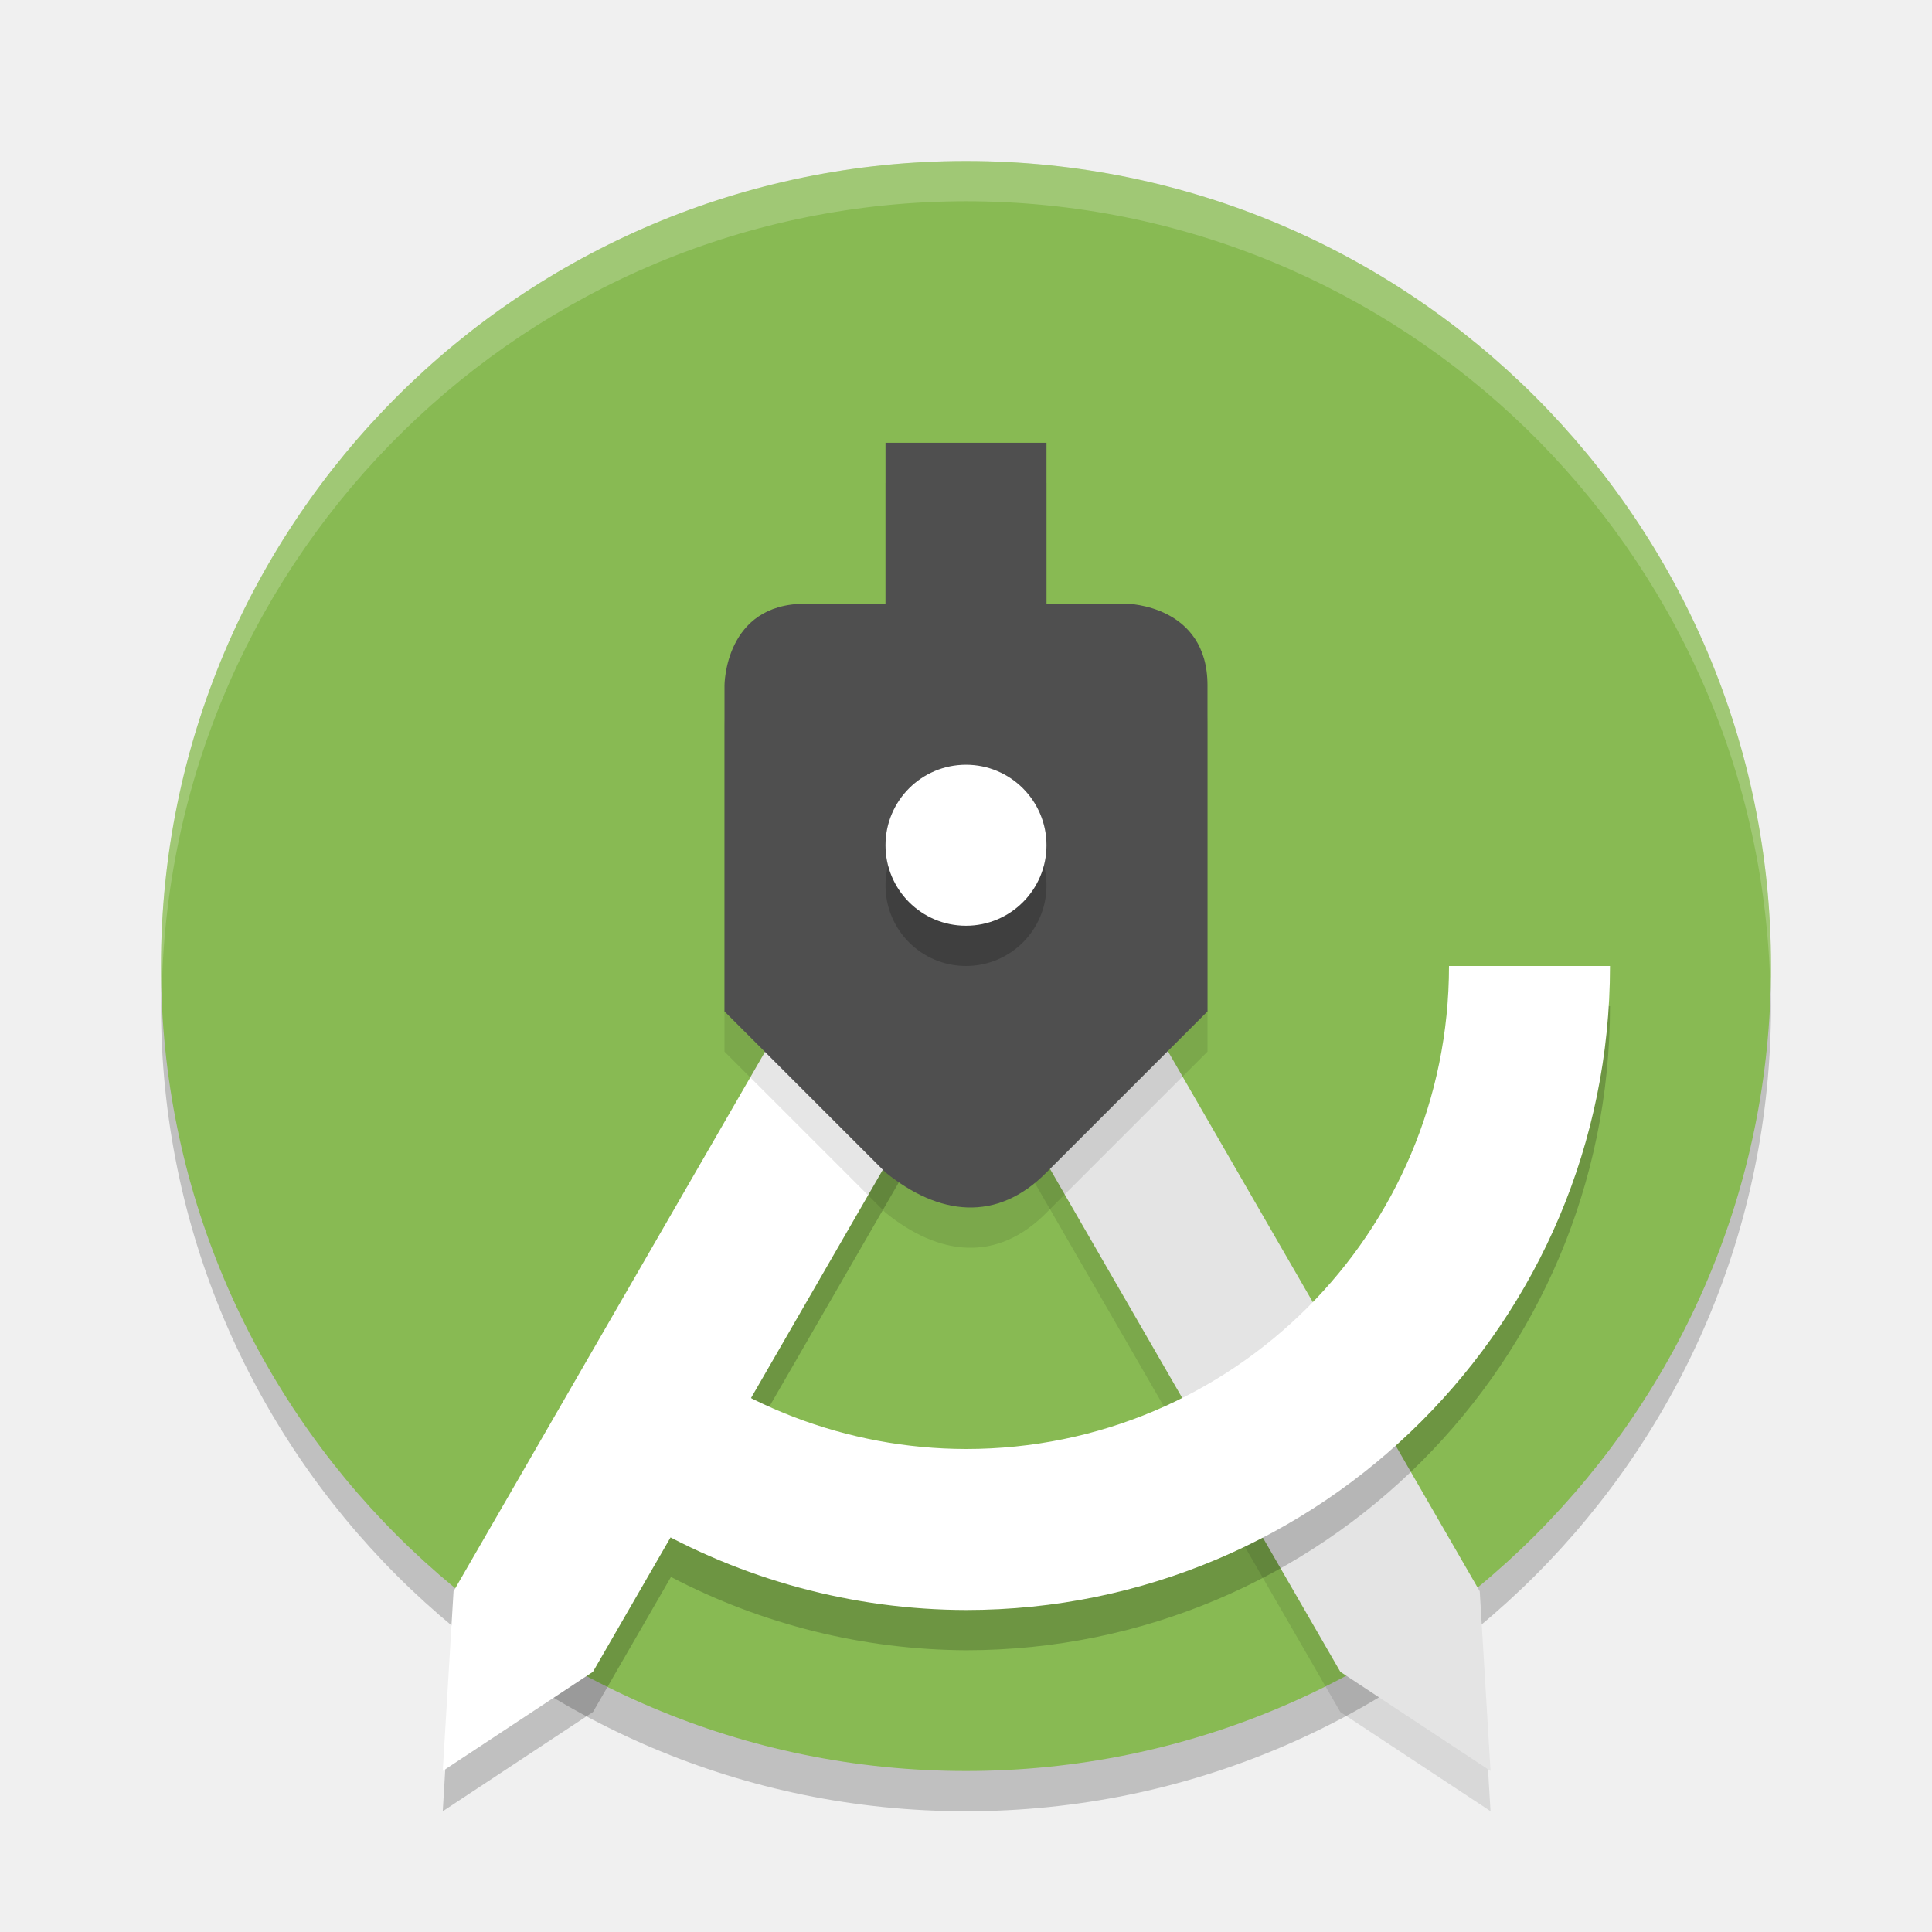
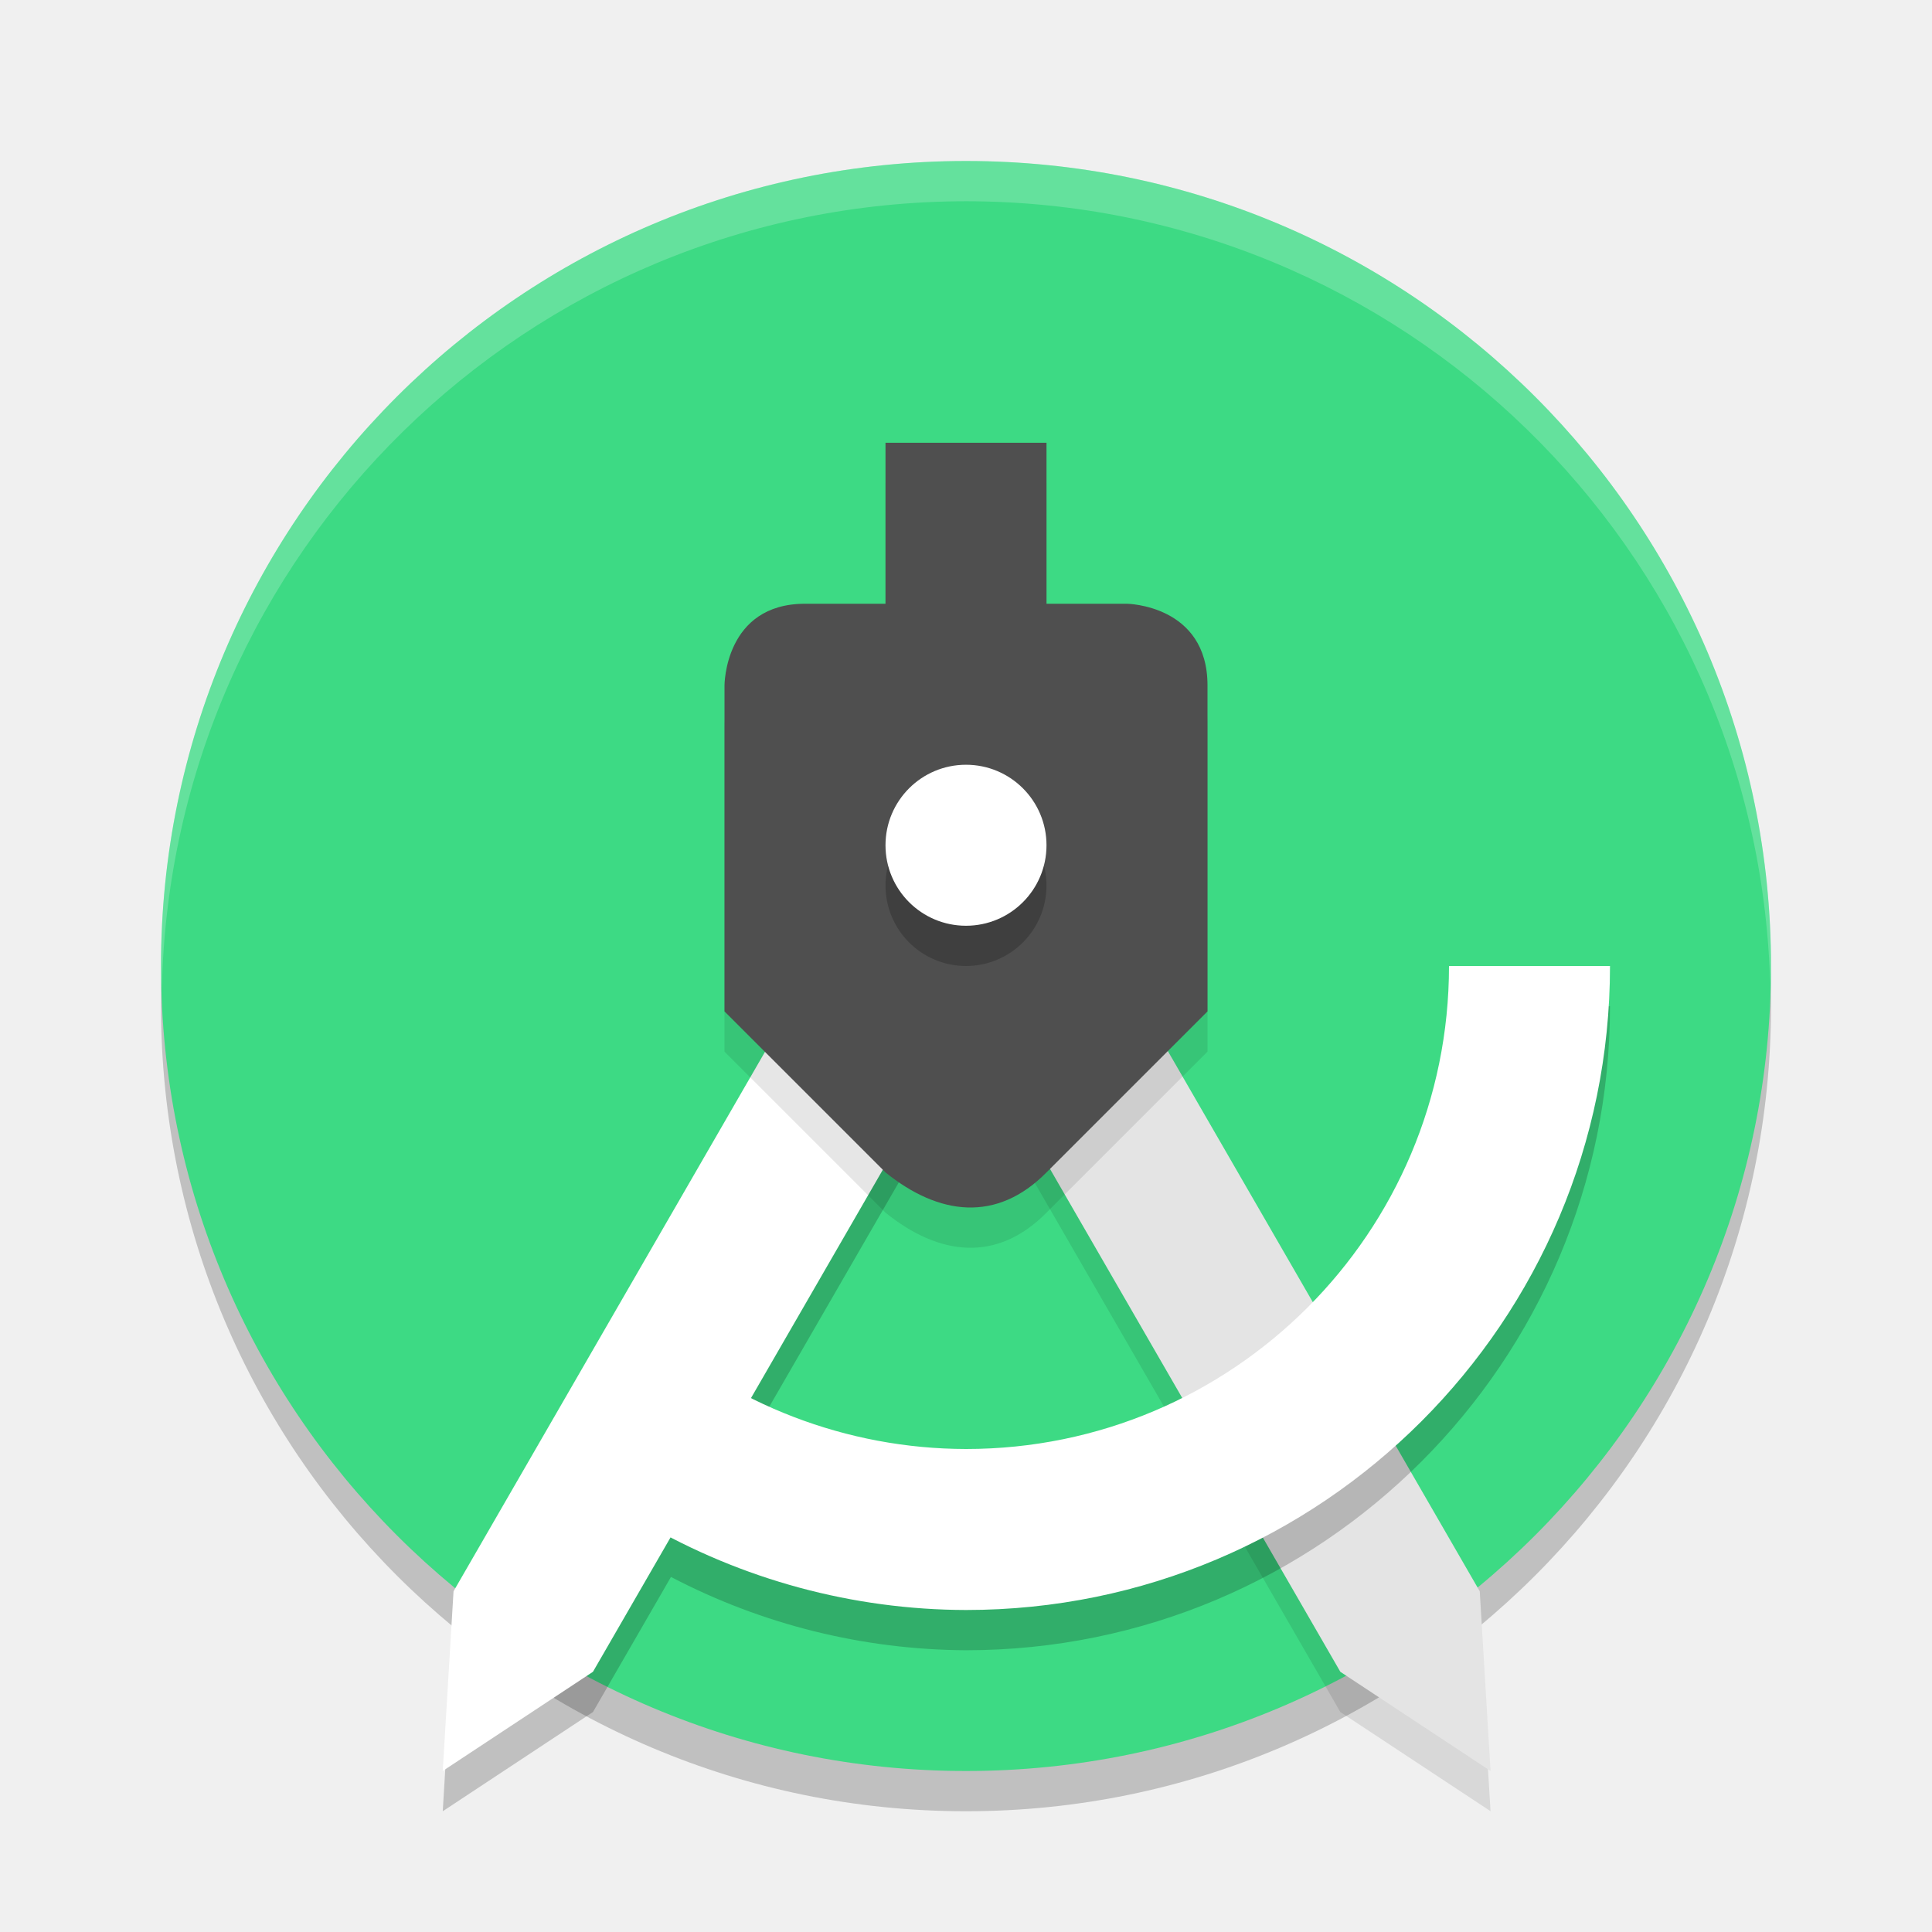
<svg xmlns="http://www.w3.org/2000/svg" width="48" height="48" version="1.1">
  <g transform="translate(0,-1074.52)">
    <circle style="opacity:0.2" cx="24" cy="1099.52" r="20" />
-     <circle style="fill:#88ba53" cx="24" cy="1098.52" r="20" />
+     <circle style="fill:#3dda84" cx="24" cy="1098.52" r="20" />
    <path style="opacity:0.1" d="m 25.764,1096.003 -3.464,2 11,19.052 3.732,2.464 -0.268,-4.464 z" />
    <path style="fill:#e4e4e4" d="m 25.764,1095.003 -3.464,2 11,19.052 3.732,2.464 -0.268,-4.464 z" />
    <path style="opacity:0.2" d="m 22.268,1096.004 -11,19.051 -0.268,4.465 3.732,-2.465 1.938,-3.356 A 16,16 0 0 0 24,1115.52 a 16,16 0 0 0 16,-16 h -4 a 12,12 0 0 1 -12,12 12,12 0 0 1 -5.334,-1.277 l 7.066,-12.238 z" />
    <path style="fill:#ffffff" d="m 22.268,1095.003 3.464,2 -11,19.052 -3.732,2.464 0.268,-4.464 z" />
    <path style="opacity:0.1" d="m 22,1086.52 v 4 H 20 C 18,1090.52 18,1092.548 18,1092.548 v 8.1 l 4,4 c 1.329,1.074 2.767,1.249 4,0 l 4,-4 v -8.1 c 0,-2 -2,-2.028 -2,-2.028 H 26 v -4 z" />
    <path style="fill:#4f4f4f" d="m 22,1085.52 v 4 H 20 C 18,1089.52 18,1091.548 18,1091.548 v 8.1 l 4,4 c 1.329,1.074 2.767,1.249 4,0 l 4,-4 v -8.1 c 0,-2 -2,-2.028 -2,-2.028 H 26 v -4 z" />
    <circle style="opacity:0.2" cx="24" cy="1096.52" r="2" />
    <circle style="fill:#ffffff" cx="24" cy="1095.52" r="2" />
    <path style="opacity:0.2;fill:#ffffff" d="m 24,1078.52 a 20,20 0 0 0 -20,20 20,20 0 0 0 0.021,0.582 A 20,20 0 0 1 24,1079.52 a 20,20 0 0 1 19.979,19.418 20,20 0 0 0 0.021,-0.418 20,20 0 0 0 -20,-20 z" />
    <path style="fill:#ffffff" transform="translate(0,1074.52)" d="M 36 24 A 12 12 0 0 1 24 36 A 12 12 0 0 1 16 32.928 L 16 37.834 A 16 16 0 0 0 24 40 A 16 16 0 0 0 40 24 L 36 24 z" />
  </g>
</svg>
